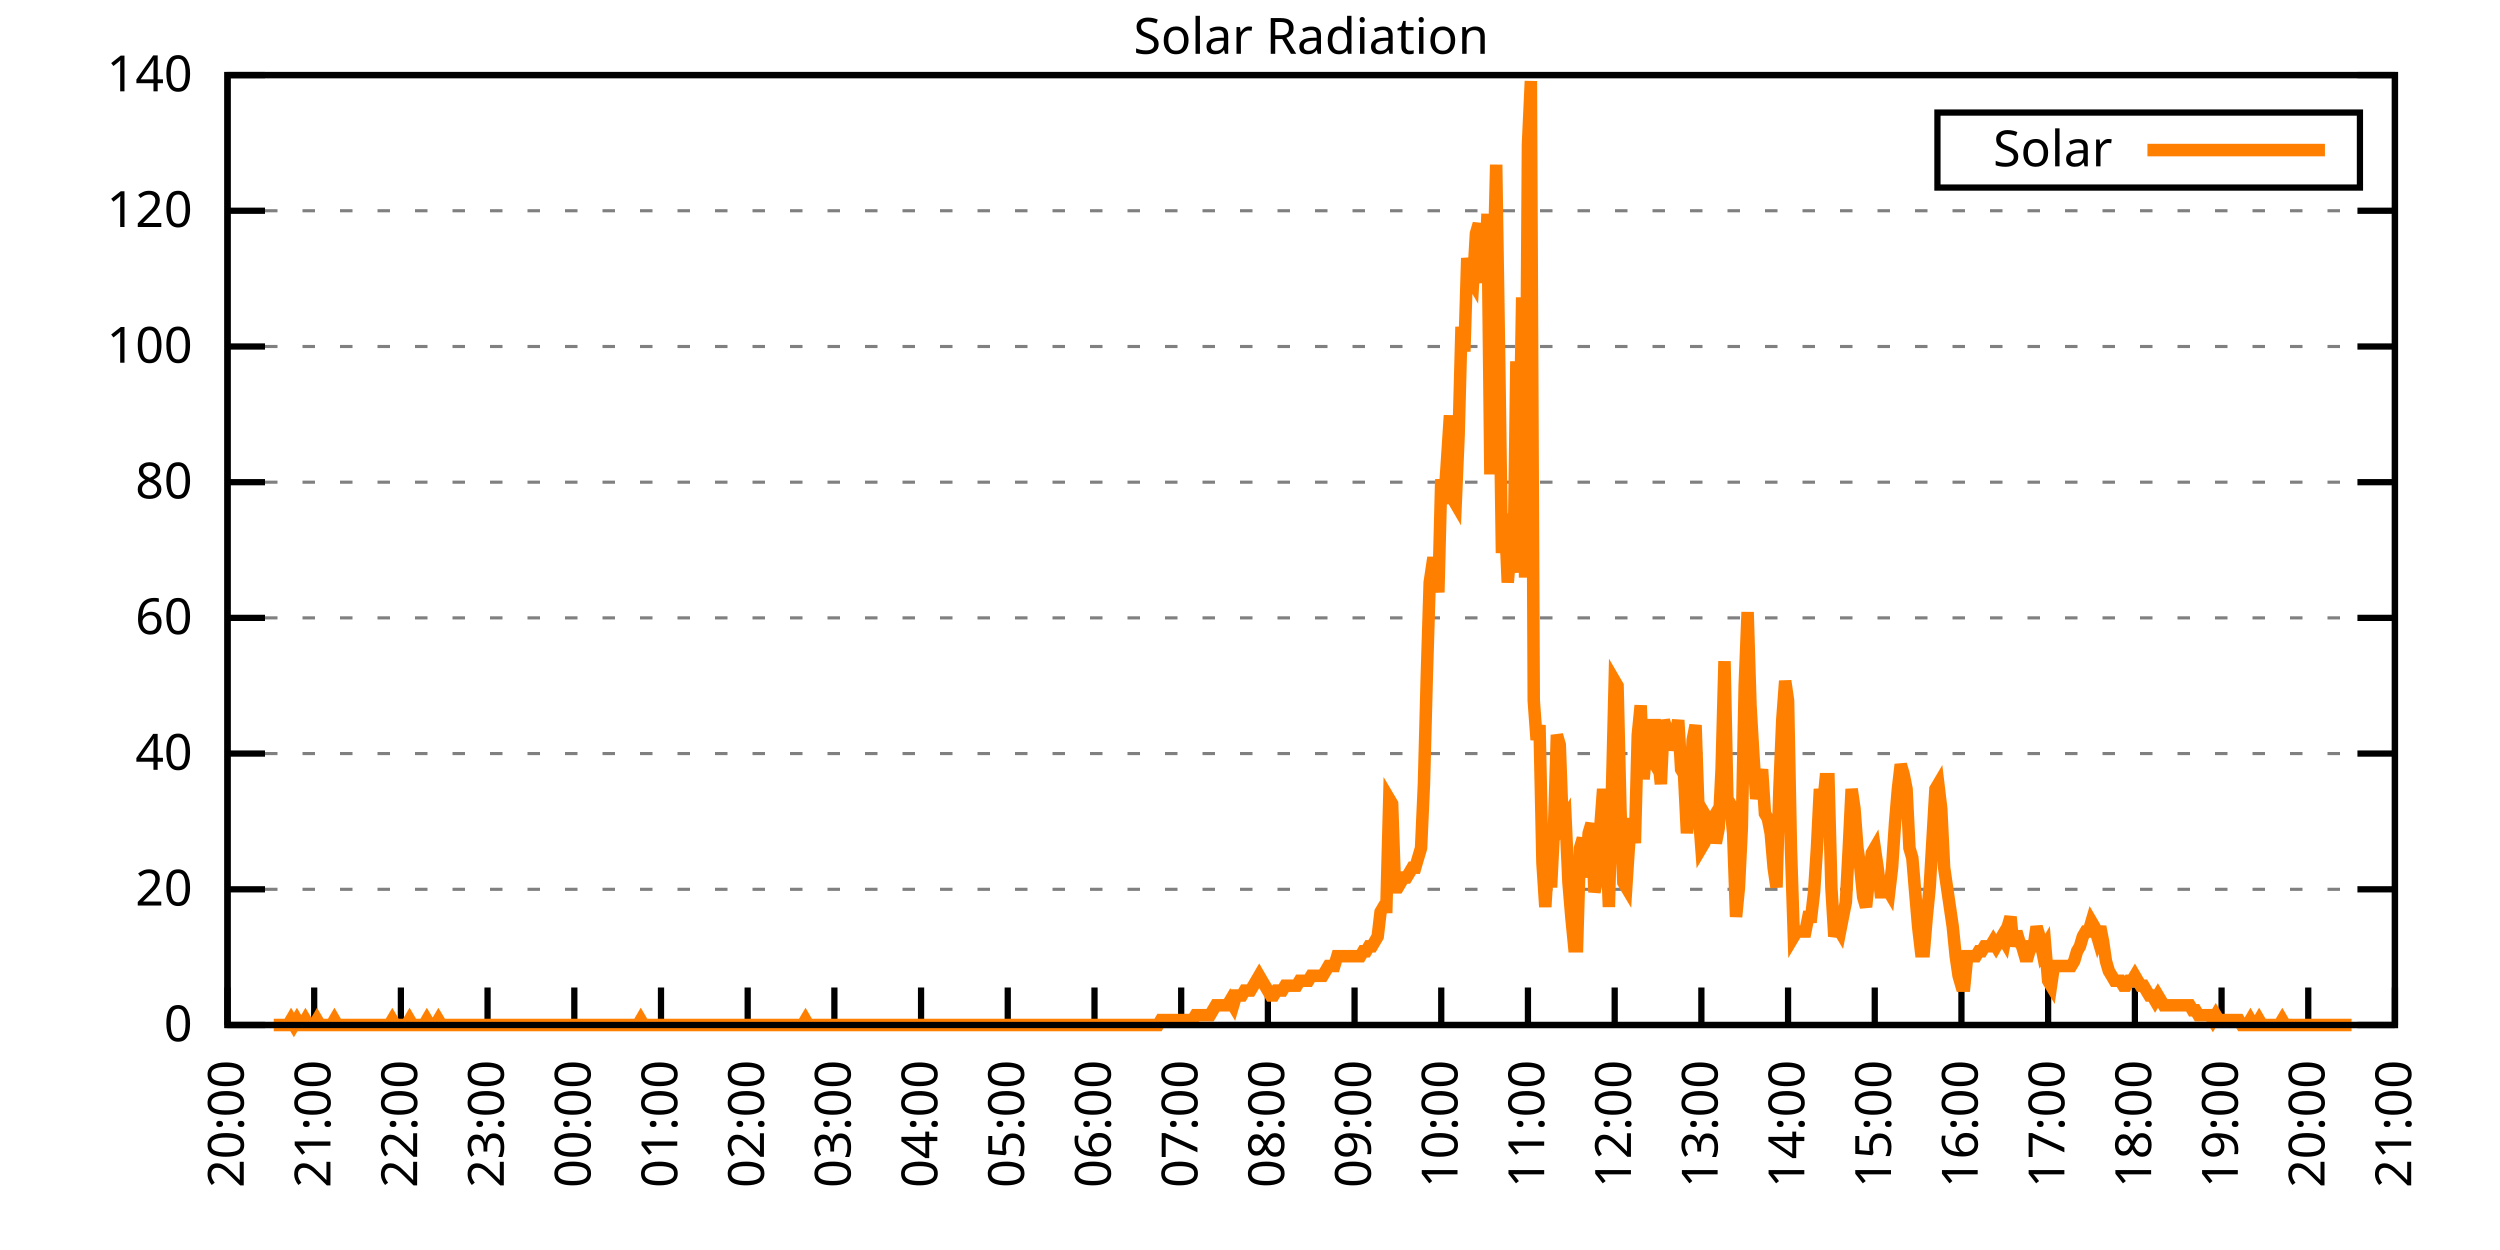
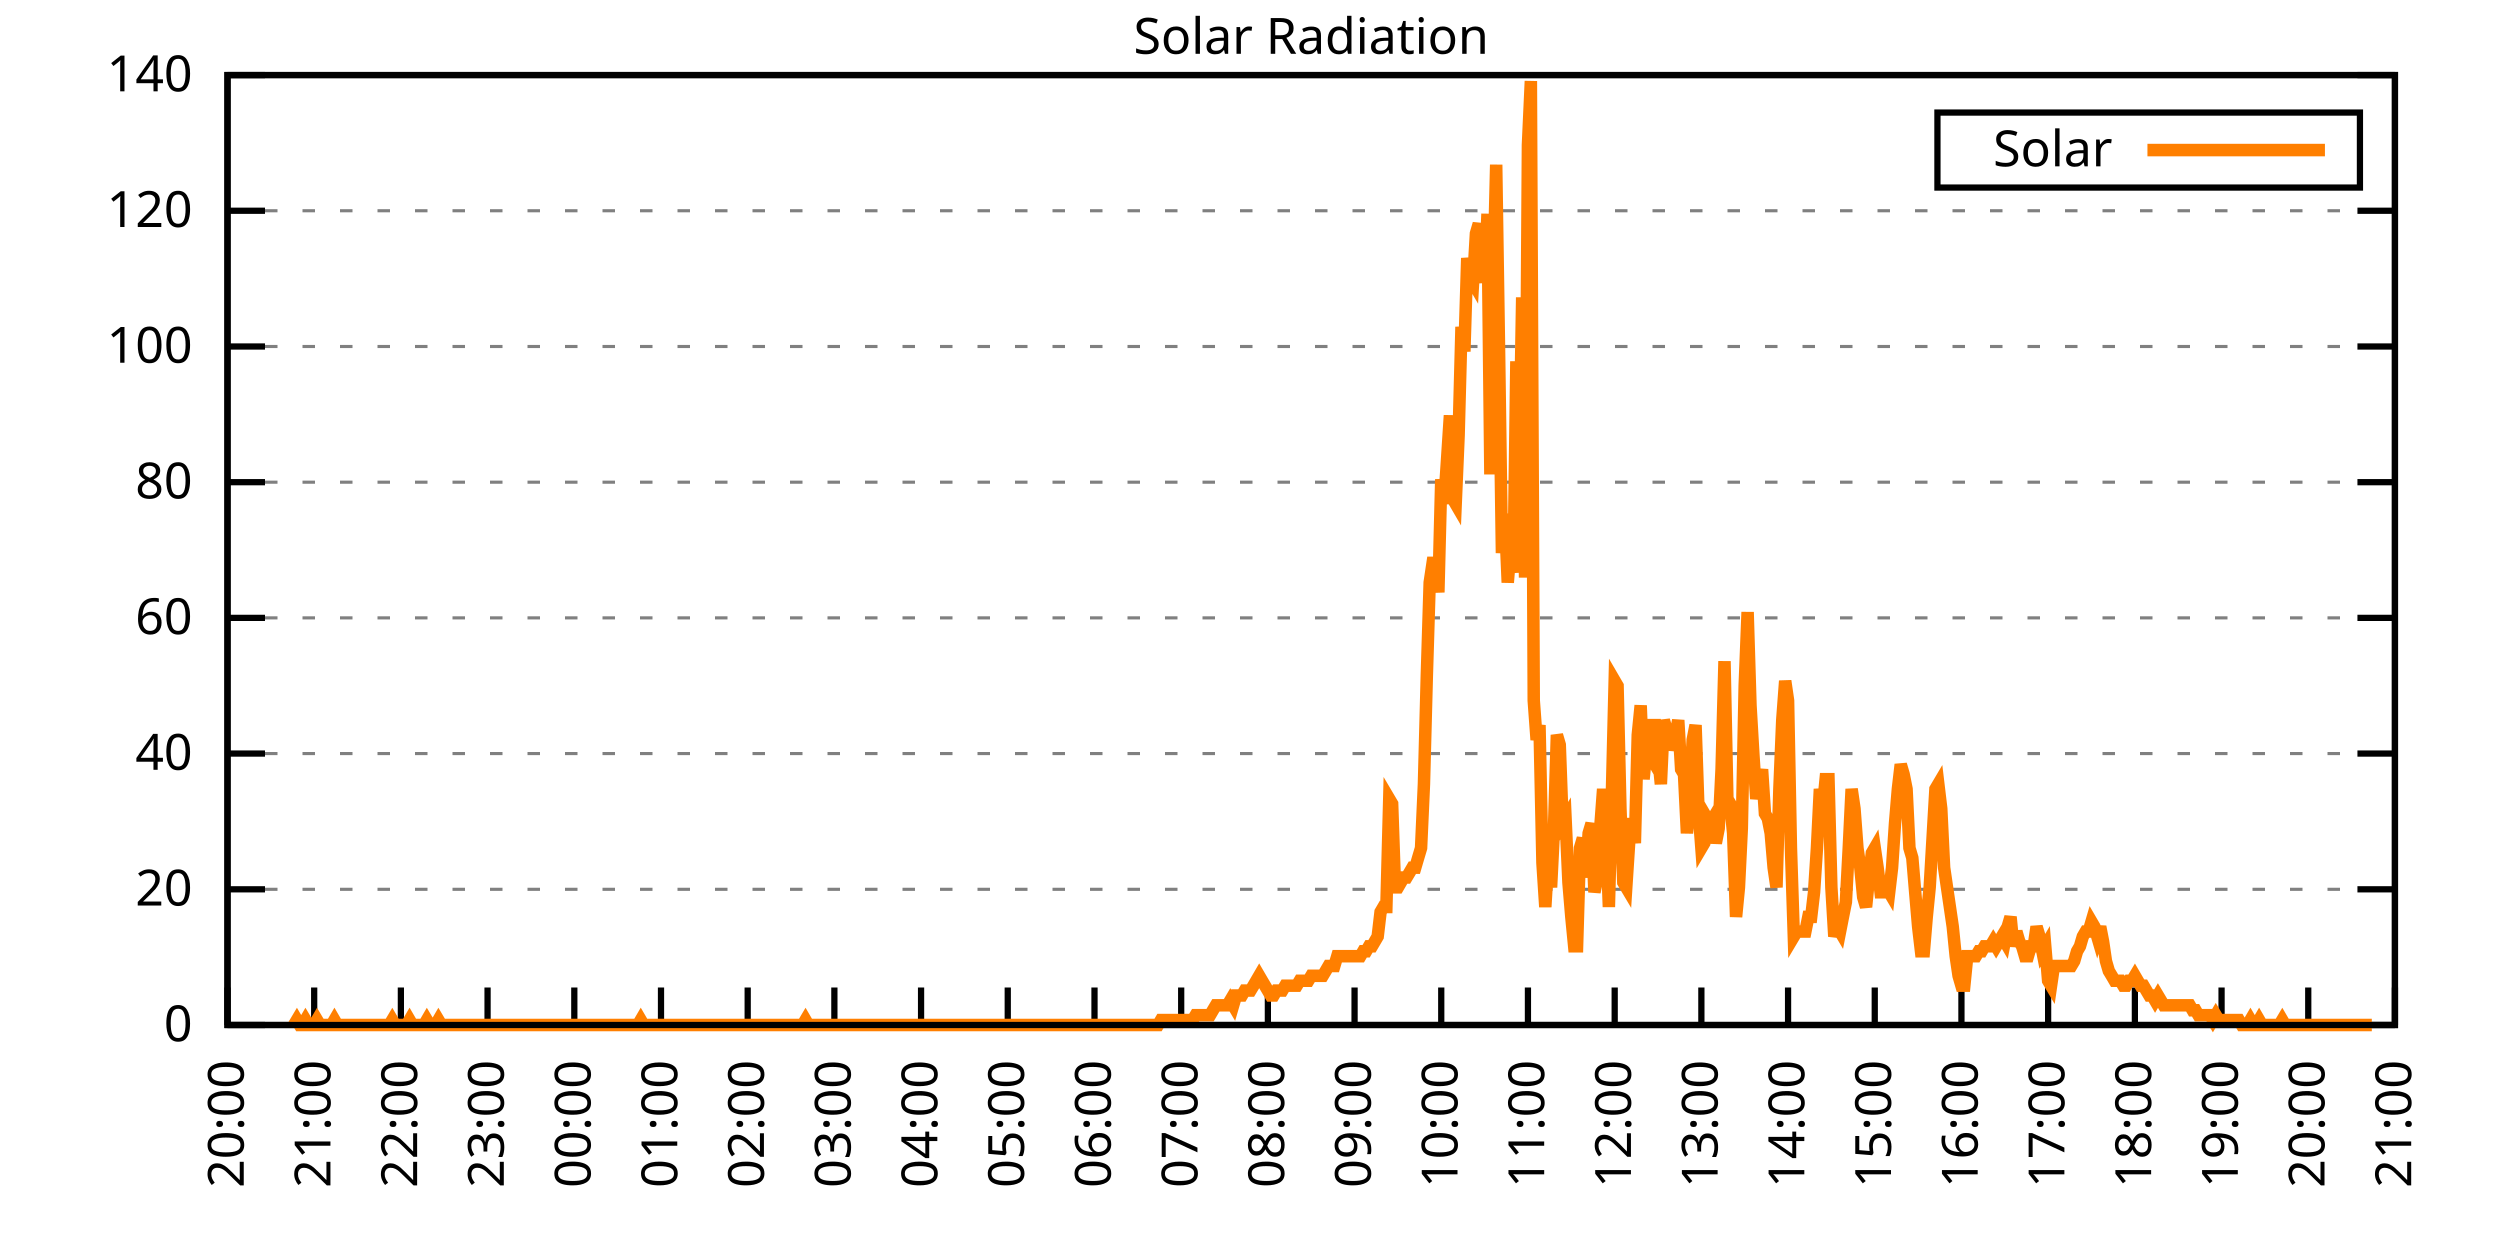
<svg xmlns="http://www.w3.org/2000/svg" xmlns:xlink="http://www.w3.org/1999/xlink" width="400" height="200" viewBox="0 0 400 200">
  <g id="gnuplot_canvas">
    <rect x="0" y="0" width="400" height="200" fill="none" />
    <defs>
      <circle id="gpDot" r="0.5" stroke-width="0.5" stroke="currentColor" />
      <path id="gpPt0" stroke-width="0.333" stroke="currentColor" d="M-1,0 h2 M0,-1 v2" />
      <path id="gpPt1" stroke-width="0.333" stroke="currentColor" d="M-1,-1 L1,1 M1,-1 L-1,1" />
      <path id="gpPt2" stroke-width="0.333" stroke="currentColor" d="M-1,0 L1,0 M0,-1 L0,1 M-1,-1 L1,1 M-1,1 L1,-1" />
      <rect id="gpPt3" stroke-width="0.333" stroke="currentColor" x="-1" y="-1" width="2" height="2" />
      <rect id="gpPt4" stroke-width="0.333" stroke="currentColor" fill="currentColor" x="-1" y="-1" width="2" height="2" />
      <circle id="gpPt5" stroke-width="0.333" stroke="currentColor" cx="0" cy="0" r="1" />
      <use xlink:href="#gpPt5" id="gpPt6" fill="currentColor" stroke="none" />
      <path id="gpPt7" stroke-width="0.333" stroke="currentColor" d="M0,-1.33 L-1.33,0.67 L1.33,0.67 z" />
      <use xlink:href="#gpPt7" id="gpPt8" fill="currentColor" stroke="none" />
      <use xlink:href="#gpPt7" id="gpPt9" stroke="currentColor" transform="rotate(180)" />
      <use xlink:href="#gpPt9" id="gpPt10" fill="currentColor" stroke="none" />
      <use xlink:href="#gpPt3" id="gpPt11" stroke="currentColor" transform="rotate(45)" />
      <use xlink:href="#gpPt11" id="gpPt12" fill="currentColor" stroke="none" />
      <path id="gpPt13" stroke-width="0.333" stroke="currentColor" d="M0,1.330 L1.265,0.411 L0.782,-1.067 L-0.782,-1.076 L-1.265,0.411 z" />
      <use xlink:href="#gpPt13" id="gpPt14" fill="currentColor" stroke="none" />
      <filter id="textbox" filterUnits="objectBoundingBox" x="0" y="0" height="1" width="1">
        <feFlood flood-color="white" flood-opacity="1" result="bgnd" />
        <feComposite in="SourceGraphic" in2="bgnd" operator="atop" />
      </filter>
      <filter id="greybox" filterUnits="objectBoundingBox" x="0" y="0" height="1" width="1">
        <feFlood flood-color="lightgrey" flood-opacity="1" result="grey" />
        <feComposite in="SourceGraphic" in2="grey" operator="atop" />
      </filter>
    </defs>
    <g fill="none" color="white" stroke="currentColor" stroke-width="1.00" stroke-linecap="butt" stroke-linejoin="miter">
</g>
    <g fill="none" color="black" stroke="currentColor" stroke-width="1.00" stroke-linecap="butt" stroke-linejoin="miter">
      <g stroke="none" shape-rendering="crispEdges">
        <polygon fill="rgb(255, 255, 255)" points="36.40,164.00 383.18,164.00 383.18,12.02 36.40,12.02 " />
      </g>
    </g>
    <g fill="none" color="black" stroke="currentColor" stroke-width="1.00" stroke-linecap="butt" stroke-linejoin="miter">
</g>
    <g fill="none" color="black" stroke="black" stroke-width="0.50" stroke-linecap="butt" stroke-linejoin="miter">
</g>
    <g fill="none" color="gray" stroke="currentColor" stroke-width="0.50" stroke-linecap="butt" stroke-linejoin="miter">
      <path stroke="gray" stroke-dasharray="2,4" class="gridline" d="M36.40,164.00 L383.19,164.00  " />
    </g>
    <g fill="none" color="gray" stroke="gray" stroke-width="1.00" stroke-linecap="butt" stroke-linejoin="miter">
</g>
    <g fill="none" color="black" stroke="currentColor" stroke-width="1.00" stroke-linecap="butt" stroke-linejoin="miter">
      <path stroke="black" d="M36.40,164.00 L42.40,164.00 M383.19,164.00 L377.19,164.00  " />
      <g transform="translate(30.80,166.60)" stroke="none" fill="black" font-family="Sans" font-size="8.00" text-anchor="end">
        <text>
          <tspan font-family="Sans"> 0</tspan>
        </text>
      </g>
    </g>
    <g fill="none" color="black" stroke="currentColor" stroke-width="1.00" stroke-linecap="butt" stroke-linejoin="miter">
</g>
    <g fill="none" color="black" stroke="black" stroke-width="0.50" stroke-linecap="butt" stroke-linejoin="miter">
</g>
    <g fill="none" color="gray" stroke="currentColor" stroke-width="0.50" stroke-linecap="butt" stroke-linejoin="miter">
      <path stroke="gray" stroke-dasharray="2,4" class="gridline" d="M36.40,142.29 L383.19,142.29  " />
    </g>
    <g fill="none" color="gray" stroke="gray" stroke-width="1.00" stroke-linecap="butt" stroke-linejoin="miter">
</g>
    <g fill="none" color="black" stroke="currentColor" stroke-width="1.00" stroke-linecap="butt" stroke-linejoin="miter">
      <path stroke="black" d="M36.40,142.29 L42.40,142.29 M383.19,142.29 L377.19,142.29  " />
      <g transform="translate(30.80,144.89)" stroke="none" fill="black" font-family="Sans" font-size="8.00" text-anchor="end">
        <text>
          <tspan font-family="Sans"> 20</tspan>
        </text>
      </g>
    </g>
    <g fill="none" color="black" stroke="currentColor" stroke-width="1.00" stroke-linecap="butt" stroke-linejoin="miter">
</g>
    <g fill="none" color="black" stroke="black" stroke-width="0.50" stroke-linecap="butt" stroke-linejoin="miter">
</g>
    <g fill="none" color="gray" stroke="currentColor" stroke-width="0.50" stroke-linecap="butt" stroke-linejoin="miter">
      <path stroke="gray" stroke-dasharray="2,4" class="gridline" d="M36.40,120.57 L383.19,120.57  " />
    </g>
    <g fill="none" color="gray" stroke="gray" stroke-width="1.00" stroke-linecap="butt" stroke-linejoin="miter">
</g>
    <g fill="none" color="black" stroke="currentColor" stroke-width="1.00" stroke-linecap="butt" stroke-linejoin="miter">
      <path stroke="black" d="M36.40,120.57 L42.40,120.57 M383.19,120.57 L377.19,120.57  " />
      <g transform="translate(30.80,123.17)" stroke="none" fill="black" font-family="Sans" font-size="8.00" text-anchor="end">
        <text>
          <tspan font-family="Sans"> 40</tspan>
        </text>
      </g>
    </g>
    <g fill="none" color="black" stroke="currentColor" stroke-width="1.00" stroke-linecap="butt" stroke-linejoin="miter">
</g>
    <g fill="none" color="black" stroke="black" stroke-width="0.50" stroke-linecap="butt" stroke-linejoin="miter">
</g>
    <g fill="none" color="gray" stroke="currentColor" stroke-width="0.50" stroke-linecap="butt" stroke-linejoin="miter">
      <path stroke="gray" stroke-dasharray="2,4" class="gridline" d="M36.40,98.86 L383.19,98.86  " />
    </g>
    <g fill="none" color="gray" stroke="gray" stroke-width="1.00" stroke-linecap="butt" stroke-linejoin="miter">
</g>
    <g fill="none" color="black" stroke="currentColor" stroke-width="1.00" stroke-linecap="butt" stroke-linejoin="miter">
      <path stroke="black" d="M36.40,98.86 L42.40,98.86 M383.19,98.86 L377.19,98.86  " />
      <g transform="translate(30.80,101.46)" stroke="none" fill="black" font-family="Sans" font-size="8.00" text-anchor="end">
        <text>
          <tspan font-family="Sans"> 60</tspan>
        </text>
      </g>
    </g>
    <g fill="none" color="black" stroke="currentColor" stroke-width="1.00" stroke-linecap="butt" stroke-linejoin="miter">
</g>
    <g fill="none" color="black" stroke="black" stroke-width="0.50" stroke-linecap="butt" stroke-linejoin="miter">
</g>
    <g fill="none" color="gray" stroke="currentColor" stroke-width="0.50" stroke-linecap="butt" stroke-linejoin="miter">
      <path stroke="gray" stroke-dasharray="2,4" class="gridline" d="M36.40,77.15 L383.19,77.15  " />
    </g>
    <g fill="none" color="gray" stroke="gray" stroke-width="1.00" stroke-linecap="butt" stroke-linejoin="miter">
</g>
    <g fill="none" color="black" stroke="currentColor" stroke-width="1.00" stroke-linecap="butt" stroke-linejoin="miter">
      <path stroke="black" d="M36.40,77.15 L42.40,77.15 M383.19,77.15 L377.19,77.15  " />
      <g transform="translate(30.80,79.75)" stroke="none" fill="black" font-family="Sans" font-size="8.00" text-anchor="end">
        <text>
          <tspan font-family="Sans"> 80</tspan>
        </text>
      </g>
    </g>
    <g fill="none" color="black" stroke="currentColor" stroke-width="1.00" stroke-linecap="butt" stroke-linejoin="miter">
</g>
    <g fill="none" color="black" stroke="black" stroke-width="0.50" stroke-linecap="butt" stroke-linejoin="miter">
</g>
    <g fill="none" color="gray" stroke="currentColor" stroke-width="0.50" stroke-linecap="butt" stroke-linejoin="miter">
      <path stroke="gray" stroke-dasharray="2,4" class="gridline" d="M36.40,55.44 L383.19,55.44  " />
    </g>
    <g fill="none" color="gray" stroke="gray" stroke-width="1.00" stroke-linecap="butt" stroke-linejoin="miter">
</g>
    <g fill="none" color="black" stroke="currentColor" stroke-width="1.00" stroke-linecap="butt" stroke-linejoin="miter">
      <path stroke="black" d="M36.40,55.44 L42.40,55.44 M383.19,55.44 L377.19,55.44  " />
      <g transform="translate(30.80,58.04)" stroke="none" fill="black" font-family="Sans" font-size="8.00" text-anchor="end">
        <text>
          <tspan font-family="Sans"> 100</tspan>
        </text>
      </g>
    </g>
    <g fill="none" color="black" stroke="currentColor" stroke-width="1.00" stroke-linecap="butt" stroke-linejoin="miter">
</g>
    <g fill="none" color="black" stroke="black" stroke-width="0.50" stroke-linecap="butt" stroke-linejoin="miter">
</g>
    <g fill="none" color="gray" stroke="currentColor" stroke-width="0.50" stroke-linecap="butt" stroke-linejoin="miter">
      <path stroke="gray" stroke-dasharray="2,4" class="gridline" d="M36.40,33.72 L383.19,33.72  " />
    </g>
    <g fill="none" color="gray" stroke="gray" stroke-width="1.00" stroke-linecap="butt" stroke-linejoin="miter">
</g>
    <g fill="none" color="black" stroke="currentColor" stroke-width="1.00" stroke-linecap="butt" stroke-linejoin="miter">
      <path stroke="black" d="M36.40,33.72 L42.40,33.72 M383.19,33.72 L377.19,33.72  " />
      <g transform="translate(30.80,36.32)" stroke="none" fill="black" font-family="Sans" font-size="8.00" text-anchor="end">
        <text>
          <tspan font-family="Sans"> 120</tspan>
        </text>
      </g>
    </g>
    <g fill="none" color="black" stroke="currentColor" stroke-width="1.00" stroke-linecap="butt" stroke-linejoin="miter">
</g>
    <g fill="none" color="black" stroke="black" stroke-width="0.50" stroke-linecap="butt" stroke-linejoin="miter">
</g>
    <g fill="none" color="gray" stroke="currentColor" stroke-width="0.50" stroke-linecap="butt" stroke-linejoin="miter">
      <path stroke="gray" stroke-dasharray="2,4" class="gridline" d="M36.40,12.01 L383.19,12.01  " />
    </g>
    <g fill="none" color="gray" stroke="gray" stroke-width="1.00" stroke-linecap="butt" stroke-linejoin="miter">
</g>
    <g fill="none" color="black" stroke="currentColor" stroke-width="1.00" stroke-linecap="butt" stroke-linejoin="miter">
      <path stroke="black" d="M36.40,12.01 L42.40,12.01 M383.19,12.01 L377.19,12.01  " />
      <g transform="translate(30.80,14.61)" stroke="none" fill="black" font-family="Sans" font-size="8.00" text-anchor="end">
        <text>
          <tspan font-family="Sans"> 140</tspan>
        </text>
      </g>
    </g>
    <g fill="none" color="black" stroke="currentColor" stroke-width="1.00" stroke-linecap="butt" stroke-linejoin="miter">
      <path stroke="black" d="M36.40,164.00 L36.40,158.00  " />
      <g transform="translate(39.00,169.60) rotate(270.00)" stroke="none" fill="black" font-family="Sans" font-size="8.00" text-anchor="end">
        <text>
          <tspan font-family="Sans">20:00</tspan>
        </text>
      </g>
    </g>
    <g fill="none" color="black" stroke="currentColor" stroke-width="1.00" stroke-linecap="butt" stroke-linejoin="miter">
      <path stroke="black" d="M50.27,164.00 L50.27,158.00  " />
      <g transform="translate(52.87,169.60) rotate(270.00)" stroke="none" fill="black" font-family="Sans" font-size="8.00" text-anchor="end">
        <text>
          <tspan font-family="Sans">21:00</tspan>
        </text>
      </g>
    </g>
    <g fill="none" color="black" stroke="currentColor" stroke-width="1.00" stroke-linecap="butt" stroke-linejoin="miter">
      <path stroke="black" d="M64.14,164.00 L64.14,158.00  " />
      <g transform="translate(66.74,169.60) rotate(270.00)" stroke="none" fill="black" font-family="Sans" font-size="8.00" text-anchor="end">
        <text>
          <tspan font-family="Sans">22:00</tspan>
        </text>
      </g>
    </g>
    <g fill="none" color="black" stroke="currentColor" stroke-width="1.00" stroke-linecap="butt" stroke-linejoin="miter">
      <path stroke="black" d="M78.01,164.00 L78.01,158.00  " />
      <g transform="translate(80.61,169.60) rotate(270.00)" stroke="none" fill="black" font-family="Sans" font-size="8.00" text-anchor="end">
        <text>
          <tspan font-family="Sans">23:00</tspan>
        </text>
      </g>
    </g>
    <g fill="none" color="black" stroke="currentColor" stroke-width="1.00" stroke-linecap="butt" stroke-linejoin="miter">
      <path stroke="black" d="M91.89,164.00 L91.89,158.00  " />
      <g transform="translate(94.49,169.60) rotate(270.00)" stroke="none" fill="black" font-family="Sans" font-size="8.00" text-anchor="end">
        <text>
          <tspan font-family="Sans">00:00</tspan>
        </text>
      </g>
    </g>
    <g fill="none" color="black" stroke="currentColor" stroke-width="1.00" stroke-linecap="butt" stroke-linejoin="miter">
      <path stroke="black" d="M105.76,164.00 L105.76,158.00  " />
      <g transform="translate(108.36,169.60) rotate(270.00)" stroke="none" fill="black" font-family="Sans" font-size="8.00" text-anchor="end">
        <text>
          <tspan font-family="Sans">01:00</tspan>
        </text>
      </g>
    </g>
    <g fill="none" color="black" stroke="currentColor" stroke-width="1.00" stroke-linecap="butt" stroke-linejoin="miter">
      <path stroke="black" d="M119.63,164.00 L119.63,158.00  " />
      <g transform="translate(122.23,169.60) rotate(270.00)" stroke="none" fill="black" font-family="Sans" font-size="8.00" text-anchor="end">
        <text>
          <tspan font-family="Sans">02:00</tspan>
        </text>
      </g>
    </g>
    <g fill="none" color="black" stroke="currentColor" stroke-width="1.00" stroke-linecap="butt" stroke-linejoin="miter">
      <path stroke="black" d="M133.50,164.00 L133.50,158.00  " />
      <g transform="translate(136.10,169.60) rotate(270.00)" stroke="none" fill="black" font-family="Sans" font-size="8.00" text-anchor="end">
        <text>
          <tspan font-family="Sans">03:00</tspan>
        </text>
      </g>
    </g>
    <g fill="none" color="black" stroke="currentColor" stroke-width="1.00" stroke-linecap="butt" stroke-linejoin="miter">
      <path stroke="black" d="M147.37,164.00 L147.37,158.00  " />
      <g transform="translate(149.97,169.60) rotate(270.00)" stroke="none" fill="black" font-family="Sans" font-size="8.00" text-anchor="end">
        <text>
          <tspan font-family="Sans">04:00</tspan>
        </text>
      </g>
    </g>
    <g fill="none" color="black" stroke="currentColor" stroke-width="1.00" stroke-linecap="butt" stroke-linejoin="miter">
      <path stroke="black" d="M161.24,164.00 L161.24,158.00  " />
      <g transform="translate(163.84,169.60) rotate(270.00)" stroke="none" fill="black" font-family="Sans" font-size="8.00" text-anchor="end">
        <text>
          <tspan font-family="Sans">05:00</tspan>
        </text>
      </g>
    </g>
    <g fill="none" color="black" stroke="currentColor" stroke-width="1.00" stroke-linecap="butt" stroke-linejoin="miter">
      <path stroke="black" d="M175.12,164.00 L175.12,158.00  " />
      <g transform="translate(177.72,169.60) rotate(270.00)" stroke="none" fill="black" font-family="Sans" font-size="8.00" text-anchor="end">
        <text>
          <tspan font-family="Sans">06:00</tspan>
        </text>
      </g>
    </g>
    <g fill="none" color="black" stroke="currentColor" stroke-width="1.00" stroke-linecap="butt" stroke-linejoin="miter">
      <path stroke="black" d="M188.99,164.00 L188.99,158.00  " />
      <g transform="translate(191.59,169.60) rotate(270.00)" stroke="none" fill="black" font-family="Sans" font-size="8.00" text-anchor="end">
        <text>
          <tspan font-family="Sans">07:00</tspan>
        </text>
      </g>
    </g>
    <g fill="none" color="black" stroke="currentColor" stroke-width="1.00" stroke-linecap="butt" stroke-linejoin="miter">
      <path stroke="black" d="M202.86,164.00 L202.86,158.00  " />
      <g transform="translate(205.46,169.60) rotate(270.00)" stroke="none" fill="black" font-family="Sans" font-size="8.00" text-anchor="end">
        <text>
          <tspan font-family="Sans">08:00</tspan>
        </text>
      </g>
    </g>
    <g fill="none" color="black" stroke="currentColor" stroke-width="1.00" stroke-linecap="butt" stroke-linejoin="miter">
      <path stroke="black" d="M216.73,164.00 L216.73,158.00  " />
      <g transform="translate(219.33,169.60) rotate(270.00)" stroke="none" fill="black" font-family="Sans" font-size="8.00" text-anchor="end">
        <text>
          <tspan font-family="Sans">09:00</tspan>
        </text>
      </g>
    </g>
    <g fill="none" color="black" stroke="currentColor" stroke-width="1.00" stroke-linecap="butt" stroke-linejoin="miter">
      <path stroke="black" d="M230.60,164.00 L230.60,158.00  " />
      <g transform="translate(233.20,169.60) rotate(270.00)" stroke="none" fill="black" font-family="Sans" font-size="8.00" text-anchor="end">
        <text>
          <tspan font-family="Sans">10:00</tspan>
        </text>
      </g>
    </g>
    <g fill="none" color="black" stroke="currentColor" stroke-width="1.00" stroke-linecap="butt" stroke-linejoin="miter">
      <path stroke="black" d="M244.47,164.00 L244.47,158.00  " />
      <g transform="translate(247.07,169.60) rotate(270.00)" stroke="none" fill="black" font-family="Sans" font-size="8.00" text-anchor="end">
        <text>
          <tspan font-family="Sans">11:00</tspan>
        </text>
      </g>
    </g>
    <g fill="none" color="black" stroke="currentColor" stroke-width="1.00" stroke-linecap="butt" stroke-linejoin="miter">
      <path stroke="black" d="M258.35,164.00 L258.35,158.00  " />
      <g transform="translate(260.95,169.60) rotate(270.00)" stroke="none" fill="black" font-family="Sans" font-size="8.00" text-anchor="end">
        <text>
          <tspan font-family="Sans">12:00</tspan>
        </text>
      </g>
    </g>
    <g fill="none" color="black" stroke="currentColor" stroke-width="1.00" stroke-linecap="butt" stroke-linejoin="miter">
      <path stroke="black" d="M272.22,164.00 L272.22,158.00  " />
      <g transform="translate(274.82,169.60) rotate(270.00)" stroke="none" fill="black" font-family="Sans" font-size="8.00" text-anchor="end">
        <text>
          <tspan font-family="Sans">13:00</tspan>
        </text>
      </g>
    </g>
    <g fill="none" color="black" stroke="currentColor" stroke-width="1.00" stroke-linecap="butt" stroke-linejoin="miter">
      <path stroke="black" d="M286.09,164.00 L286.09,158.00  " />
      <g transform="translate(288.69,169.60) rotate(270.00)" stroke="none" fill="black" font-family="Sans" font-size="8.00" text-anchor="end">
        <text>
          <tspan font-family="Sans">14:00</tspan>
        </text>
      </g>
    </g>
    <g fill="none" color="black" stroke="currentColor" stroke-width="1.00" stroke-linecap="butt" stroke-linejoin="miter">
      <path stroke="black" d="M299.96,164.00 L299.96,158.00  " />
      <g transform="translate(302.56,169.60) rotate(270.00)" stroke="none" fill="black" font-family="Sans" font-size="8.00" text-anchor="end">
        <text>
          <tspan font-family="Sans">15:00</tspan>
        </text>
      </g>
    </g>
    <g fill="none" color="black" stroke="currentColor" stroke-width="1.00" stroke-linecap="butt" stroke-linejoin="miter">
      <path stroke="black" d="M313.83,164.00 L313.83,158.00  " />
      <g transform="translate(316.43,169.60) rotate(270.00)" stroke="none" fill="black" font-family="Sans" font-size="8.00" text-anchor="end">
        <text>
          <tspan font-family="Sans">16:00</tspan>
        </text>
      </g>
    </g>
    <g fill="none" color="black" stroke="currentColor" stroke-width="1.00" stroke-linecap="butt" stroke-linejoin="miter">
      <path stroke="black" d="M327.70,164.00 L327.70,158.00  " />
      <g transform="translate(330.30,169.60) rotate(270.00)" stroke="none" fill="black" font-family="Sans" font-size="8.00" text-anchor="end">
        <text>
          <tspan font-family="Sans">17:00</tspan>
        </text>
      </g>
    </g>
    <g fill="none" color="black" stroke="currentColor" stroke-width="1.00" stroke-linecap="butt" stroke-linejoin="miter">
      <path stroke="black" d="M341.58,164.00 L341.58,158.00  " />
      <g transform="translate(344.18,169.60) rotate(270.00)" stroke="none" fill="black" font-family="Sans" font-size="8.00" text-anchor="end">
        <text>
          <tspan font-family="Sans">18:00</tspan>
        </text>
      </g>
    </g>
    <g fill="none" color="black" stroke="currentColor" stroke-width="1.00" stroke-linecap="butt" stroke-linejoin="miter">
      <path stroke="black" d="M355.45,164.00 L355.45,158.00  " />
      <g transform="translate(358.05,169.60) rotate(270.00)" stroke="none" fill="black" font-family="Sans" font-size="8.00" text-anchor="end">
        <text>
          <tspan font-family="Sans">19:00</tspan>
        </text>
      </g>
    </g>
    <g fill="none" color="black" stroke="currentColor" stroke-width="1.00" stroke-linecap="butt" stroke-linejoin="miter">
      <path stroke="black" d="M369.32,164.00 L369.32,158.00  " />
      <g transform="translate(371.92,169.60) rotate(270.00)" stroke="none" fill="black" font-family="Sans" font-size="8.00" text-anchor="end">
        <text>
          <tspan font-family="Sans">20:00</tspan>
        </text>
      </g>
    </g>
    <g fill="none" color="black" stroke="currentColor" stroke-width="1.00" stroke-linecap="butt" stroke-linejoin="miter">
      <path stroke="black" d="M383.19,164.00 L383.19,158.00  " />
      <g transform="translate(385.79,169.60) rotate(270.00)" stroke="none" fill="black" font-family="Sans" font-size="8.00" text-anchor="end">
        <text>
          <tspan font-family="Sans">21:00</tspan>
        </text>
      </g>
    </g>
    <g fill="none" color="black" stroke="currentColor" stroke-width="1.00" stroke-linecap="butt" stroke-linejoin="miter">
</g>
    <g fill="none" color="black" stroke="currentColor" stroke-width="1.00" stroke-linecap="butt" stroke-linejoin="miter">
      <path stroke="black" d="M36.40,12.01 L36.40,164.00 L383.19,164.00 L383.19,12.01 L36.40,12.01 Z  " />
    </g>
    <g fill="none" color="black" stroke="currentColor" stroke-width="1.00" stroke-linecap="butt" stroke-linejoin="miter">
</g>
    <g fill="none" color="black" stroke="currentColor" stroke-width="1.00" stroke-linecap="butt" stroke-linejoin="miter">
      <path stroke="black" d="M309.99,30.01 L309.99,18.01 L377.59,18.01 L377.59,30.01 L309.99,30.01 Z  " />
    </g>
    <g id="Solar_Radiation_plot_1">
      <g fill="none" color="white" stroke="black" stroke-width="2.00" stroke-linecap="butt" stroke-linejoin="miter">
</g>
      <g fill="none" color="black" stroke="currentColor" stroke-width="2.00" stroke-linecap="butt" stroke-linejoin="miter">
        <g transform="translate(337.99,26.61)" stroke="none" fill="black" font-family="Sans" font-size="8.00" text-anchor="end">
          <text>
            <tspan font-family="Sans">Solar</tspan>
          </text>
        </g>
      </g>
      <g fill="none" color="black" stroke="currentColor" stroke-width="2.00" stroke-linecap="butt" stroke-linejoin="miter">
-         <path stroke="rgb(255, 127,   0)" d="M343.59,24.01 L371.99,24.01 M43.80,164.00 L44.26,164.00 L44.72,164.00 L45.19,164.00 L45.65,164.00 L46.11,164.00   L46.57,163.21 L47.03,164.00 L47.50,163.21 L47.96,164.00 L48.42,164.00 L48.88,163.21 L49.35,164.00 L49.81,164.00   L50.27,164.00 L50.73,163.21 L51.20,164.00 L51.66,164.00 L52.12,164.00 L52.58,164.00 L53.05,164.00 L53.51,163.21   L53.97,164.00 L54.43,164.00 L54.90,164.00 L55.36,164.00 L55.82,164.00 L56.28,164.00 L56.75,164.00 L57.21,164.00   L57.67,164.00 L58.13,164.00 L58.59,164.00 L59.06,164.00 L59.52,164.00 L59.98,164.00 L60.44,164.00 L60.91,164.00   L61.37,164.00 L61.83,164.00 L62.29,164.00 L62.76,163.21 L63.22,164.00 L63.68,164.00 L64.14,164.00 L64.61,164.00   L65.07,164.00 L65.53,163.21 L65.99,164.00 L66.46,164.00 L66.92,164.00 L67.38,164.00 L67.84,164.00 L68.30,163.21   L68.77,164.00 L69.23,164.00 L69.69,164.00 L70.15,163.21 L70.62,164.00 L71.08,164.00 L71.54,164.00 L72.00,164.00   L72.47,164.00 L72.93,164.00 L73.39,164.00 L73.85,164.00 L74.32,164.00 L74.78,164.00 L75.24,164.00 L75.70,164.00   L76.17,164.00 L76.63,164.00 L77.09,164.00 L77.55,164.00 L78.01,164.00 L78.48,164.00 L78.94,164.00 L79.40,164.00   L79.86,164.00 L80.33,164.00 L80.79,164.00 L81.25,164.00 L81.71,164.00 L82.18,164.00 L82.64,164.00 L83.10,164.00   L83.56,164.00 L84.03,164.00 L84.49,164.00 L84.95,164.00 L85.41,164.00 L85.88,164.00 L86.34,164.00 L86.80,164.00   L87.26,164.00 L87.72,164.00 L88.19,164.00 L88.65,164.00 L89.11,164.00 L89.57,164.00 L90.04,164.00 L90.50,164.00   L90.96,164.00 L91.42,164.00 L91.89,164.00 L92.35,164.00 L92.81,164.00 L93.27,164.00 L93.74,164.00 L94.20,164.00   L94.66,164.00 L95.12,164.00 L95.59,164.00 L96.05,164.00 L96.51,164.00 L96.97,164.00 L97.44,164.00 L97.90,164.00   L98.36,164.00 L98.82,164.00 L99.28,164.00 L99.75,164.00 L100.21,164.00 L100.67,164.00 L101.13,164.00 L101.60,164.00   L102.06,164.00 L102.52,163.21 L102.98,164.00 L103.45,164.00 L103.91,164.00 L104.37,164.00 L104.83,164.00 L105.30,164.00   L105.76,164.00 L106.22,164.00 L106.68,164.00 L107.15,164.00 L107.61,164.00 L108.07,164.00 L108.53,164.00 L108.99,164.00   L109.46,164.00 L109.92,164.00 L110.38,164.00 L110.84,164.00 L111.31,164.00 L111.77,164.00 L112.23,164.00 L112.69,164.00   L113.16,164.00 L113.62,164.00 L114.08,164.00 L114.54,164.00 L115.01,164.00 L115.47,164.00 L115.93,164.00 L116.39,164.00   L116.86,164.00 L117.32,164.00 L117.78,164.00 L118.24,164.00 L118.70,164.00 L119.17,164.00 L119.63,164.00 L120.09,164.00   L120.55,164.00 L121.02,164.00 L121.48,164.00 L121.94,164.00 L122.40,164.00 L122.87,164.00 L123.33,164.00 L123.79,164.00   L124.25,164.00 L124.72,164.00 L125.18,164.00 L125.64,164.00 L126.10,164.00 L126.57,164.00 L127.03,164.00 L127.49,164.00   L127.95,164.00 L128.41,164.00 L128.88,163.21 L129.34,164.00 L129.80,164.00 L130.26,164.00 L130.73,164.00 L131.19,164.00   L131.65,164.00 L132.11,164.00 L132.58,164.00 L133.04,164.00 L133.50,164.00 L133.96,164.00 L134.43,164.00 L134.89,164.00   L135.35,164.00 L135.81,164.00 L136.28,164.00 L136.74,164.00 L137.20,164.00 L137.66,164.00 L138.13,164.00 L138.59,164.00   L139.05,164.00 L139.51,164.00 L139.97,164.00 L140.44,164.00 L140.90,164.00 L141.36,164.00 L141.82,164.00 L142.29,164.00   L142.75,164.00 L143.21,164.00 L143.67,164.00 L144.14,164.00 L144.60,164.00 L145.06,164.00 L145.52,164.00 L145.99,164.00   L146.45,164.00 L146.91,164.00 L147.37,164.00 L147.84,164.00 L148.30,164.00 L148.76,164.00 L149.22,164.00 L149.68,164.00   L150.15,164.00 L150.61,164.00 L151.07,164.00 L151.53,164.00 L152.00,164.00 L152.46,164.00 L152.92,164.00 L153.38,164.00   L153.85,164.00 L154.31,164.00 L154.77,164.00 L155.23,164.00 L155.70,164.00 L156.16,164.00 L156.62,164.00 L157.08,164.00   L157.55,164.00 L158.01,164.00 L158.47,164.00 L158.93,164.00 L159.39,164.00 L159.86,164.00 L160.32,164.00 L160.78,164.00   L161.24,164.00 L161.71,164.00 L162.17,164.00 L162.63,164.00 L163.09,164.00 L163.56,164.00 L164.02,164.00 L164.48,164.00   L164.94,164.00 L165.41,164.00 L165.87,164.00 L166.33,164.00 L166.79,164.00 L167.26,164.00 L167.72,164.00 L168.18,164.00   L168.64,164.00 L169.10,164.00 L169.57,164.00 L170.03,164.00 L170.49,164.00 L170.95,164.00 L171.42,164.00 L171.88,164.00   L172.34,164.00 L172.80,164.00 L173.27,164.00 L173.73,164.00 L174.19,164.00 L174.65,164.00 L175.12,164.00 L175.58,164.00   L176.04,164.00 L176.50,164.00 L176.97,164.00 L177.43,164.00 L177.89,164.00 L178.35,164.00 L178.82,164.00 L179.28,164.00   L179.74,164.00 L180.20,164.00 L180.66,164.00 L181.13,164.00 L181.59,164.00 L182.05,164.00 L182.51,164.00 L182.98,164.00   L183.44,164.00 L183.90,164.00 L184.36,164.00 L184.83,164.00 L185.29,164.00 L185.75,163.21 L186.21,163.21 L186.68,163.21   L187.14,163.21 L187.60,163.21 L188.06,163.21 L188.53,163.21 L188.99,163.21 L189.45,163.21 L189.91,163.21 L190.37,163.21   L190.84,163.21 L191.30,162.43 L191.76,162.43 L192.22,162.43 L192.69,162.43 L193.15,162.43 L193.61,162.43 L194.07,161.64   L194.54,160.85 L195.00,160.85 L195.46,160.85 L195.92,160.85 L196.39,160.85 L196.85,160.07 L197.31,160.85 L197.77,159.28   L198.24,159.28 L198.70,159.28 L199.16,158.49 L199.62,158.49 L200.08,158.49 L200.55,157.71 L201.01,156.92 L201.47,156.13   L201.93,156.92 L202.40,157.71 L202.86,158.49 L203.32,159.28 L203.78,159.28 L204.25,158.49 L204.71,158.49 L205.17,158.49   L205.63,157.71 L206.10,157.71 L206.56,157.71 L207.02,157.71 L207.48,157.71 L207.95,156.92 L208.41,156.92 L208.87,156.92   L209.33,156.92 L209.80,156.13 L210.26,156.13 L210.72,156.13 L211.18,156.13 L211.64,156.13 L212.11,155.35 L212.57,154.56   L213.03,154.56 L213.49,154.56 L213.96,152.99 L214.42,152.99 L214.88,152.99 L215.34,152.99 L215.81,152.99 L216.27,152.99   L216.73,152.99 L217.19,152.99 L217.66,152.99 L218.12,152.20 L218.58,152.20 L219.04,151.41 L219.51,151.41 L219.97,150.63   L220.43,149.84 L220.89,145.91 L221.35,145.12 L221.82,145.12 L222.28,127.82 L222.74,128.60 L223.20,141.98 L223.67,141.98   L224.13,141.19 L224.59,140.40 L225.05,140.40 L225.52,139.62 L225.98,138.83 L226.44,138.83 L226.90,137.26 L227.37,135.68   L227.83,125.46 L228.29,108.15 L228.75,93.21 L229.22,90.06 L229.68,90.06 L230.14,94.78 L230.60,76.69 L231.06,80.62   L231.53,73.54 L231.99,66.46 L232.45,79.83 L232.91,80.62 L233.38,69.61 L233.84,52.30 L234.30,56.24 L234.76,41.29   L235.23,44.44 L235.69,45.23 L236.15,37.36 L236.61,35.79 L237.08,41.29 L237.54,45.23 L238.00,34.21 L238.46,75.90   L238.93,45.23 L239.39,26.35 L239.85,56.24 L240.31,88.49 L240.77,82.19 L241.24,93.21 L241.70,87.70 L242.16,91.63   L242.62,57.81 L243.09,74.33 L243.55,47.58 L244.01,92.42 L244.47,23.20 L244.94,12.97 L245.40,112.09 L245.86,118.38   L246.32,116.02 L246.79,138.04 L247.25,145.12 L247.71,137.26 L248.17,141.98 L248.64,132.54 L249.10,117.59 L249.56,119.16   L250.02,131.75 L250.49,130.96 L250.95,141.19 L251.41,146.70 L251.87,151.41 L252.33,151.41 L252.80,135.68 L253.26,134.11   L253.72,140.40 L254.18,133.32 L254.65,131.75 L255.11,142.76 L255.57,140.40 L256.03,132.54 L256.50,126.24 L256.96,132.54   L257.42,145.12 L257.88,127.82 L258.35,108.94 L258.81,109.73 L259.27,129.39 L259.73,141.19 L260.20,141.98 L260.66,134.90   L261.12,130.96 L261.58,134.90 L262.04,117.59 L262.51,112.87 L262.97,124.67 L263.43,119.95 L263.89,120.74 L264.36,116.02   L264.82,116.02 L265.28,120.74 L265.74,125.46 L266.21,115.23 L266.67,116.80 L267.13,119.95 L267.59,118.38 L268.06,117.59   L268.52,115.23 L268.98,123.10 L269.44,123.88 L269.91,133.32 L270.37,127.82 L270.83,118.38 L271.29,116.02 L271.75,129.39   L272.22,135.68 L272.68,134.90 L273.14,130.96 L273.60,131.75 L274.07,130.96 L274.53,134.90 L274.99,132.54 L275.45,123.10   L275.92,105.79 L276.38,127.82 L276.84,128.60 L277.30,133.32 L277.77,146.70 L278.23,141.98 L278.69,132.54 L279.15,109.73   L279.62,97.93 L280.08,112.87 L280.54,120.74 L281.00,127.82 L281.46,125.46 L281.93,123.10 L282.39,130.18 L282.85,130.96   L283.31,133.32 L283.78,138.83 L284.24,141.98 L284.70,126.24 L285.16,115.23 L285.63,108.94 L286.09,112.09 L286.55,135.68   L287.01,149.84 L287.48,149.05 L287.94,149.05 L288.40,149.05 L288.86,149.05 L289.33,146.70 L289.79,146.70 L290.25,142.76   L290.71,135.68 L291.18,126.24 L291.64,129.39 L292.10,124.67 L292.56,124.67 L293.02,141.98 L293.49,149.84 L293.95,148.27   L294.41,149.05 L294.87,146.70 L295.34,144.34 L295.80,135.68 L296.26,126.24 L296.72,129.39 L297.19,135.68 L297.65,138.83   L298.11,143.55 L298.57,145.12 L299.04,140.40 L299.50,136.47 L299.96,135.68 L300.42,138.83 L300.89,142.76 L301.35,142.76   L301.81,141.98 L302.27,142.76 L302.73,138.83 L303.20,131.75 L303.66,126.24 L304.12,122.31 L304.58,123.88 L305.05,126.24   L305.51,135.68 L305.97,137.26 L306.43,142.76 L306.90,148.27 L307.36,152.20 L307.82,152.20 L308.28,146.70 L308.75,141.98   L309.21,134.11 L309.67,126.24 L310.13,125.46 L310.60,129.39 L311.06,138.83 L311.52,141.98 L311.98,145.12 L312.44,148.27   L312.91,152.99 L313.37,156.13 L313.83,157.71 L314.29,157.71 L314.76,152.99 L315.22,152.99 L315.68,152.99 L316.14,152.99   L316.61,152.20 L317.07,152.20 L317.53,151.41 L317.99,151.41 L318.46,151.41 L318.92,150.63 L319.38,151.41 L319.84,150.63   L320.31,149.84 L320.77,150.63 L321.23,148.27 L321.69,146.70 L322.15,151.41 L322.62,149.05 L323.08,150.63 L323.54,151.41   L324.00,152.99 L324.47,152.99 L324.93,151.41 L325.39,151.41 L325.85,148.27 L326.32,149.84 L326.78,152.20 L327.24,151.41   L327.70,156.92 L328.17,157.71 L328.63,154.56 L329.09,154.56 L329.55,154.56 L330.02,154.56 L330.48,154.56 L330.94,154.56   L331.40,154.56 L331.87,153.77 L332.33,152.20 L332.79,151.41 L333.25,149.84 L333.71,149.05 L334.18,149.05 L334.64,147.48   L335.10,148.27 L335.56,149.84 L336.03,148.27 L336.49,150.63 L336.95,153.77 L337.41,155.35 L337.88,156.13 L338.34,156.92   L338.80,156.92 L339.26,156.92 L339.73,157.71 L340.19,157.71 L340.65,156.92 L341.11,156.92 L341.58,156.13 L342.04,156.92   L342.50,157.71 L342.96,157.71 L343.42,158.49 L343.89,159.28 L344.35,159.28 L344.81,160.07 L345.27,159.28 L345.74,160.07   L346.20,160.85 L346.66,160.85 L347.12,160.85 L347.59,160.85 L348.05,160.85 L348.51,160.85 L348.97,160.85 L349.44,160.85   L349.90,160.85 L350.36,160.85 L350.82,161.64 L351.29,161.64 L351.75,162.43 L352.21,162.43 L352.67,162.43 L353.13,162.43   L353.60,162.43 L354.06,163.21 L354.52,162.43 L354.98,163.21 L355.45,163.21 L355.91,163.21 L356.37,163.21 L356.83,163.21   L357.30,163.21 L357.76,163.21 L358.22,163.21 L358.68,164.00 L359.15,164.00 L359.61,164.00 L360.07,163.21 L360.53,164.00   L361.00,164.00 L361.46,163.21 L361.92,164.00 L362.38,164.00 L362.84,164.00 L363.31,164.00 L363.77,164.00 L364.23,164.00   L364.69,164.00 L365.16,163.21 L365.62,164.00 L366.08,164.00 L366.54,164.00 L367.01,164.00 L367.47,164.00 L367.93,164.00   L368.39,164.00 L368.86,164.00 L369.32,164.00 L369.78,164.00 L370.24,164.00 L370.71,164.00 L371.17,164.00 L371.63,164.00   L372.09,164.00 L372.56,164.00 L373.02,164.00 L373.48,164.00 L373.94,164.00 L374.40,164.00 L374.87,164.00 L375.33,164.00   L375.79,164.00 L376.25,164.00  " />
+         <path stroke="rgb(255, 127,   0)" d="M343.59,24.01 L371.99,24.01 M47.03,164.00 L47.50,163.21 L47.96,164.00 L48.42,164.00 L48.88,163.21 L49.35,164.00   L49.81,164.00 L50.27,164.00 L50.73,163.21 L51.20,164.00 L51.66,164.00 L52.12,164.00 L52.58,164.00 L53.05,164.00   L53.51,163.21 L53.97,164.00 L54.43,164.00 L54.90,164.00 L55.36,164.00 L55.82,164.00 L56.28,164.00 L56.75,164.00   L57.21,164.00 L57.67,164.00 L58.13,164.00 L58.59,164.00 L59.06,164.00 L59.52,164.00 L59.98,164.00 L60.44,164.00   L60.91,164.00 L61.37,164.00 L61.83,164.00 L62.29,164.00 L62.76,163.21 L63.22,164.00 L63.68,164.00 L64.14,164.00   L64.61,164.00 L65.07,164.00 L65.53,163.21 L65.99,164.00 L66.46,164.00 L66.92,164.00 L67.38,164.00 L67.84,164.00   L68.30,163.21 L68.77,164.00 L69.23,164.00 L69.69,164.00 L70.15,163.21 L70.62,164.00 L71.08,164.00 L71.54,164.00   L72.00,164.00 L72.47,164.00 L72.93,164.00 L73.39,164.00 L73.85,164.00 L74.32,164.00 L74.78,164.00 L75.24,164.00   L75.70,164.00 L76.17,164.00 L76.63,164.00 L77.09,164.00 L77.55,164.00 L78.01,164.00 L78.48,164.00 L78.94,164.00   L79.40,164.00 L79.86,164.00 L80.33,164.00 L80.79,164.00 L81.25,164.00 L81.71,164.00 L82.18,164.00 L82.64,164.00   L83.10,164.00 L83.56,164.00 L84.03,164.00 L84.49,164.00 L84.95,164.00 L85.41,164.00 L85.88,164.00 L86.34,164.00   L86.80,164.00 L87.26,164.00 L87.72,164.00 L88.19,164.00 L88.65,164.00 L89.11,164.00 L89.57,164.00 L90.04,164.00   L90.50,164.00 L90.96,164.00 L91.42,164.00 L91.89,164.00 L92.35,164.00 L92.81,164.00 L93.27,164.00 L93.74,164.00   L94.20,164.00 L94.66,164.00 L95.12,164.00 L95.59,164.00 L96.05,164.00 L96.51,164.00 L96.97,164.00 L97.44,164.00   L97.90,164.00 L98.36,164.00 L98.82,164.00 L99.28,164.00 L99.75,164.00 L100.21,164.00 L100.67,164.00 L101.13,164.00   L101.60,164.00 L102.06,164.00 L102.52,163.21 L102.98,164.00 L103.45,164.00 L103.91,164.00 L104.37,164.00 L104.83,164.00   L105.30,164.00 L105.76,164.00 L106.22,164.00 L106.68,164.00 L107.15,164.00 L107.61,164.00 L108.07,164.00 L108.53,164.00   L108.99,164.00 L109.46,164.00 L109.92,164.00 L110.38,164.00 L110.84,164.00 L111.31,164.00 L111.77,164.00 L112.23,164.00   L112.69,164.00 L113.16,164.00 L113.62,164.00 L114.08,164.00 L114.54,164.00 L115.01,164.00 L115.47,164.00 L115.93,164.00   L116.39,164.00 L116.86,164.00 L117.32,164.00 L117.78,164.00 L118.24,164.00 L118.70,164.00 L119.17,164.00 L119.63,164.00   L120.09,164.00 L120.55,164.00 L121.02,164.00 L121.48,164.00 L121.94,164.00 L122.40,164.00 L122.87,164.00 L123.33,164.00   L123.79,164.00 L124.25,164.00 L124.72,164.00 L125.18,164.00 L125.64,164.00 L126.10,164.00 L126.57,164.00 L127.03,164.00   L127.49,164.00 L127.95,164.00 L128.41,164.00 L128.88,163.21 L129.34,164.00 L129.80,164.00 L130.26,164.00 L130.73,164.00   L131.19,164.00 L131.65,164.00 L132.11,164.00 L132.58,164.00 L133.04,164.00 L133.50,164.00 L133.96,164.00 L134.43,164.00   L134.89,164.00 L135.35,164.00 L135.81,164.00 L136.28,164.00 L136.74,164.00 L137.20,164.00 L137.66,164.00 L138.13,164.00   L138.59,164.00 L139.05,164.00 L139.51,164.00 L139.97,164.00 L140.44,164.00 L140.90,164.00 L141.36,164.00 L141.82,164.00   L142.29,164.00 L142.75,164.00 L143.21,164.00 L143.67,164.00 L144.14,164.00 L144.60,164.00 L145.06,164.00 L145.52,164.00   L145.99,164.00 L146.45,164.00 L146.91,164.00 L147.37,164.00 L147.84,164.00 L148.30,164.00 L148.76,164.00 L149.22,164.00   L149.68,164.00 L150.15,164.00 L150.61,164.00 L151.07,164.00 L151.53,164.00 L152.00,164.00 L152.46,164.00 L152.92,164.00   L153.38,164.00 L153.85,164.00 L154.31,164.00 L154.77,164.00 L155.23,164.00 L155.70,164.00 L156.16,164.00 L156.62,164.00   L157.08,164.00 L157.55,164.00 L158.01,164.00 L158.47,164.00 L158.93,164.00 L159.39,164.00 L159.86,164.00 L160.32,164.00   L160.78,164.00 L161.24,164.00 L161.71,164.00 L162.17,164.00 L162.63,164.00 L163.09,164.00 L163.56,164.00 L164.02,164.00   L164.48,164.00 L164.94,164.00 L165.41,164.00 L165.87,164.00 L166.33,164.00 L166.79,164.00 L167.26,164.00 L167.72,164.00   L168.18,164.00 L168.64,164.00 L169.10,164.00 L169.57,164.00 L170.03,164.00 L170.49,164.00 L170.95,164.00 L171.42,164.00   L171.88,164.00 L172.34,164.00 L172.80,164.00 L173.27,164.00 L173.73,164.00 L174.19,164.00 L174.65,164.00 L175.12,164.00   L175.58,164.00 L176.04,164.00 L176.50,164.00 L176.97,164.00 L177.43,164.00 L177.89,164.00 L178.35,164.00 L178.82,164.00   L179.28,164.00 L179.74,164.00 L180.20,164.00 L180.66,164.00 L181.13,164.00 L181.59,164.00 L182.05,164.00 L182.51,164.00   L182.98,164.00 L183.44,164.00 L183.90,164.00 L184.36,164.00 L184.83,164.00 L185.29,164.00 L185.75,163.21 L186.21,163.21   L186.68,163.21 L187.14,163.21 L187.60,163.21 L188.06,163.21 L188.53,163.21 L188.99,163.21 L189.45,163.21 L189.91,163.21   L190.37,163.21 L190.84,163.21 L191.30,162.43 L191.76,162.43 L192.22,162.43 L192.69,162.43 L193.15,162.43 L193.61,162.43   L194.07,161.64 L194.54,160.85 L195.00,160.85 L195.46,160.85 L195.92,160.85 L196.39,160.85 L196.85,160.07 L197.31,160.85   L197.77,159.28 L198.24,159.28 L198.70,159.28 L199.16,158.49 L199.62,158.49 L200.08,158.49 L200.55,157.71 L201.01,156.92   L201.47,156.13 L201.93,156.92 L202.40,157.71 L202.86,158.49 L203.32,159.28 L203.78,159.28 L204.25,158.49 L204.71,158.49   L205.17,158.49 L205.63,157.71 L206.10,157.71 L206.56,157.71 L207.02,157.71 L207.48,157.71 L207.95,156.92 L208.41,156.92   L208.87,156.92 L209.33,156.92 L209.80,156.13 L210.26,156.13 L210.72,156.13 L211.18,156.13 L211.64,156.13 L212.11,155.35   L212.57,154.56 L213.03,154.56 L213.49,154.56 L213.96,152.99 L214.42,152.99 L214.88,152.99 L215.34,152.99 L215.81,152.99   L216.27,152.99 L216.73,152.99 L217.19,152.99 L217.66,152.99 L218.12,152.20 L218.58,152.20 L219.04,151.41 L219.51,151.41   L219.97,150.63 L220.43,149.84 L220.89,145.91 L221.35,145.12 L221.82,145.12 L222.28,127.82 L222.74,128.60 L223.20,141.98   L223.67,141.98 L224.13,141.19 L224.59,140.40 L225.05,140.40 L225.52,139.62 L225.98,138.83 L226.44,138.83 L226.90,137.26   L227.37,135.68 L227.83,125.46 L228.29,108.15 L228.75,93.21 L229.22,90.06 L229.68,90.06 L230.14,94.78 L230.60,76.69   L231.06,80.62 L231.53,73.54 L231.99,66.46 L232.45,79.83 L232.91,80.62 L233.38,69.61 L233.84,52.30 L234.30,56.24   L234.76,41.29 L235.23,44.44 L235.69,45.23 L236.15,37.36 L236.61,35.79 L237.08,41.29 L237.54,45.23 L238.00,34.21   L238.46,75.90 L238.93,45.23 L239.39,26.35 L239.85,56.24 L240.31,88.49 L240.77,82.19 L241.24,93.21 L241.70,87.70   L242.16,91.63 L242.62,57.81 L243.09,74.33 L243.55,47.58 L244.01,92.42 L244.47,23.20 L244.94,12.97 L245.40,112.09   L245.86,118.38 L246.32,116.02 L246.79,138.04 L247.25,145.12 L247.71,137.26 L248.17,141.98 L248.64,132.54 L249.10,117.59   L249.56,119.16 L250.02,131.75 L250.49,130.96 L250.95,141.19 L251.41,146.70 L251.87,151.41 L252.33,151.41 L252.80,135.68   L253.26,134.11 L253.72,140.40 L254.18,133.32 L254.65,131.75 L255.11,142.76 L255.57,140.40 L256.03,132.54 L256.50,126.24   L256.96,132.54 L257.42,145.12 L257.88,127.82 L258.35,108.94 L258.81,109.73 L259.27,129.39 L259.73,141.19 L260.20,141.98   L260.66,134.90 L261.12,130.96 L261.58,134.90 L262.04,117.59 L262.51,112.87 L262.97,124.67 L263.43,119.95 L263.89,120.74   L264.36,116.02 L264.82,116.02 L265.28,120.74 L265.74,125.46 L266.21,115.23 L266.67,116.80 L267.13,119.95 L267.59,118.38   L268.06,117.59 L268.52,115.23 L268.98,123.10 L269.44,123.88 L269.91,133.32 L270.37,127.82 L270.83,118.38 L271.29,116.02   L271.75,129.39 L272.22,135.68 L272.68,134.90 L273.14,130.96 L273.60,131.75 L274.07,130.96 L274.53,134.90 L274.99,132.54   L275.45,123.10 L275.92,105.79 L276.38,127.82 L276.84,128.60 L277.30,133.32 L277.77,146.70 L278.23,141.98 L278.69,132.54   L279.15,109.73 L279.62,97.93 L280.08,112.87 L280.54,120.74 L281.00,127.82 L281.46,125.46 L281.93,123.10 L282.39,130.18   L282.85,130.96 L283.31,133.32 L283.78,138.83 L284.24,141.98 L284.70,126.24 L285.16,115.23 L285.63,108.94 L286.09,112.09   L286.55,135.68 L287.01,149.84 L287.48,149.05 L287.94,149.05 L288.40,149.05 L288.86,149.05 L289.33,146.70 L289.79,146.70   L290.25,142.76 L290.71,135.68 L291.18,126.24 L291.64,129.39 L292.10,124.67 L292.56,124.67 L293.02,141.98 L293.49,149.84   L293.95,148.27 L294.41,149.05 L294.87,146.70 L295.34,144.34 L295.80,135.68 L296.26,126.24 L296.72,129.39 L297.19,135.68   L297.65,138.83 L298.11,143.55 L298.57,145.12 L299.04,140.40 L299.50,136.47 L299.96,135.68 L300.42,138.83 L300.89,142.76   L301.35,142.76 L301.81,141.98 L302.27,142.76 L302.73,138.83 L303.20,131.75 L303.66,126.24 L304.12,122.31 L304.58,123.88   L305.05,126.24 L305.51,135.68 L305.97,137.26 L306.43,142.76 L306.90,148.27 L307.36,152.20 L307.82,152.20 L308.28,146.70   L308.75,141.98 L309.21,134.11 L309.67,126.24 L310.13,125.46 L310.60,129.39 L311.06,138.83 L311.52,141.98 L311.98,145.12   L312.44,148.27 L312.91,152.99 L313.37,156.13 L313.83,157.71 L314.29,157.71 L314.76,152.99 L315.22,152.99 L315.68,152.99   L316.14,152.99 L316.61,152.20 L317.07,152.20 L317.53,151.41 L317.99,151.41 L318.46,151.41 L318.92,150.63 L319.38,151.41   L319.84,150.63 L320.31,149.84 L320.77,150.63 L321.23,148.27 L321.69,146.70 L322.15,151.41 L322.62,149.05 L323.08,150.63   L323.54,151.41 L324.00,152.99 L324.47,152.99 L324.93,151.41 L325.39,151.41 L325.85,148.27 L326.32,149.84 L326.78,152.20   L327.24,151.41 L327.70,156.92 L328.17,157.71 L328.63,154.56 L329.09,154.56 L329.55,154.56 L330.02,154.56 L330.48,154.56   L330.94,154.56 L331.40,154.56 L331.87,153.77 L332.33,152.20 L332.79,151.41 L333.25,149.84 L333.71,149.05 L334.18,149.05   L334.64,147.48 L335.10,148.27 L335.56,149.84 L336.03,148.27 L336.49,150.63 L336.95,153.77 L337.41,155.35 L337.88,156.13   L338.34,156.92 L338.80,156.92 L339.26,156.92 L339.73,157.71 L340.19,157.71 L340.65,156.92 L341.11,156.92 L341.58,156.13   L342.04,156.92 L342.50,157.71 L342.96,157.71 L343.42,158.49 L343.89,159.28 L344.35,159.28 L344.81,160.07 L345.27,159.28   L345.74,160.07 L346.20,160.85 L346.66,160.85 L347.12,160.85 L347.59,160.85 L348.05,160.85 L348.51,160.85 L348.97,160.85   L349.44,160.85 L349.90,160.85 L350.36,160.85 L350.82,161.64 L351.29,161.64 L351.75,162.43 L352.21,162.43 L352.67,162.43   L353.13,162.43 L353.60,162.43 L354.06,163.21 L354.52,162.43 L354.98,163.21 L355.45,163.21 L355.91,163.21 L356.37,163.21   L356.83,163.21 L357.30,163.21 L357.76,163.21 L358.22,163.21 L358.68,164.00 L359.15,164.00 L359.61,164.00 L360.07,163.21   L360.53,164.00 L361.00,164.00 L361.46,163.21 L361.92,164.00 L362.38,164.00 L362.84,164.00 L363.31,164.00 L363.77,164.00   L364.23,164.00 L364.69,164.00 L365.16,163.21 L365.62,164.00 L366.08,164.00 L366.54,164.00 L367.01,164.00 L367.47,164.00   L367.93,164.00 L368.39,164.00 L368.86,164.00 L369.32,164.00 L369.78,164.00 L370.24,164.00 L370.71,164.00 L371.17,164.00   L371.63,164.00 L372.09,164.00 L372.56,164.00 L373.02,164.00 L373.48,164.00 L373.94,164.00 L374.40,164.00 L374.87,164.00   L375.33,164.00 L375.79,164.00 L376.25,164.00 L376.72,164.00 L377.18,164.00 L377.64,164.00 L378.10,164.00 L378.57,164.00   L379.03,164.00 L379.49,164.00  " />
      </g>
    </g>
    <g fill="none" color="black" stroke="currentColor" stroke-width="2.00" stroke-linecap="butt" stroke-linejoin="miter">
</g>
    <g fill="none" color="black" stroke="black" stroke-width="1.00" stroke-linecap="butt" stroke-linejoin="miter">
</g>
    <g fill="none" color="black" stroke="currentColor" stroke-width="1.00" stroke-linecap="butt" stroke-linejoin="miter">
      <path stroke="black" d="M36.40,12.01 L36.40,164.00 L383.19,164.00 L383.19,12.01 L36.40,12.01 Z  " />
      <g transform="translate(6.80,88.01) rotate(270.00)" stroke="none" fill="black" font-family="Sans" font-size="8.00" text-anchor="middle">
        <text />
      </g>
    </g>
    <g fill="none" color="black" stroke="currentColor" stroke-width="1.00" stroke-linecap="butt" stroke-linejoin="miter">
</g>
    <g fill="none" color="black" stroke="currentColor" stroke-width="1.00" stroke-linecap="butt" stroke-linejoin="miter">
      <g transform="translate(209.79,8.61)" stroke="none" fill="black" font-family="Sans" font-size="8.00" text-anchor="middle">
        <text>
          <tspan font-family="Sans">Solar Radiation</tspan>
        </text>
      </g>
    </g>
    <g fill="none" color="black" stroke="currentColor" stroke-width="1.00" stroke-linecap="butt" stroke-linejoin="miter">
</g>
  </g>
</svg>
